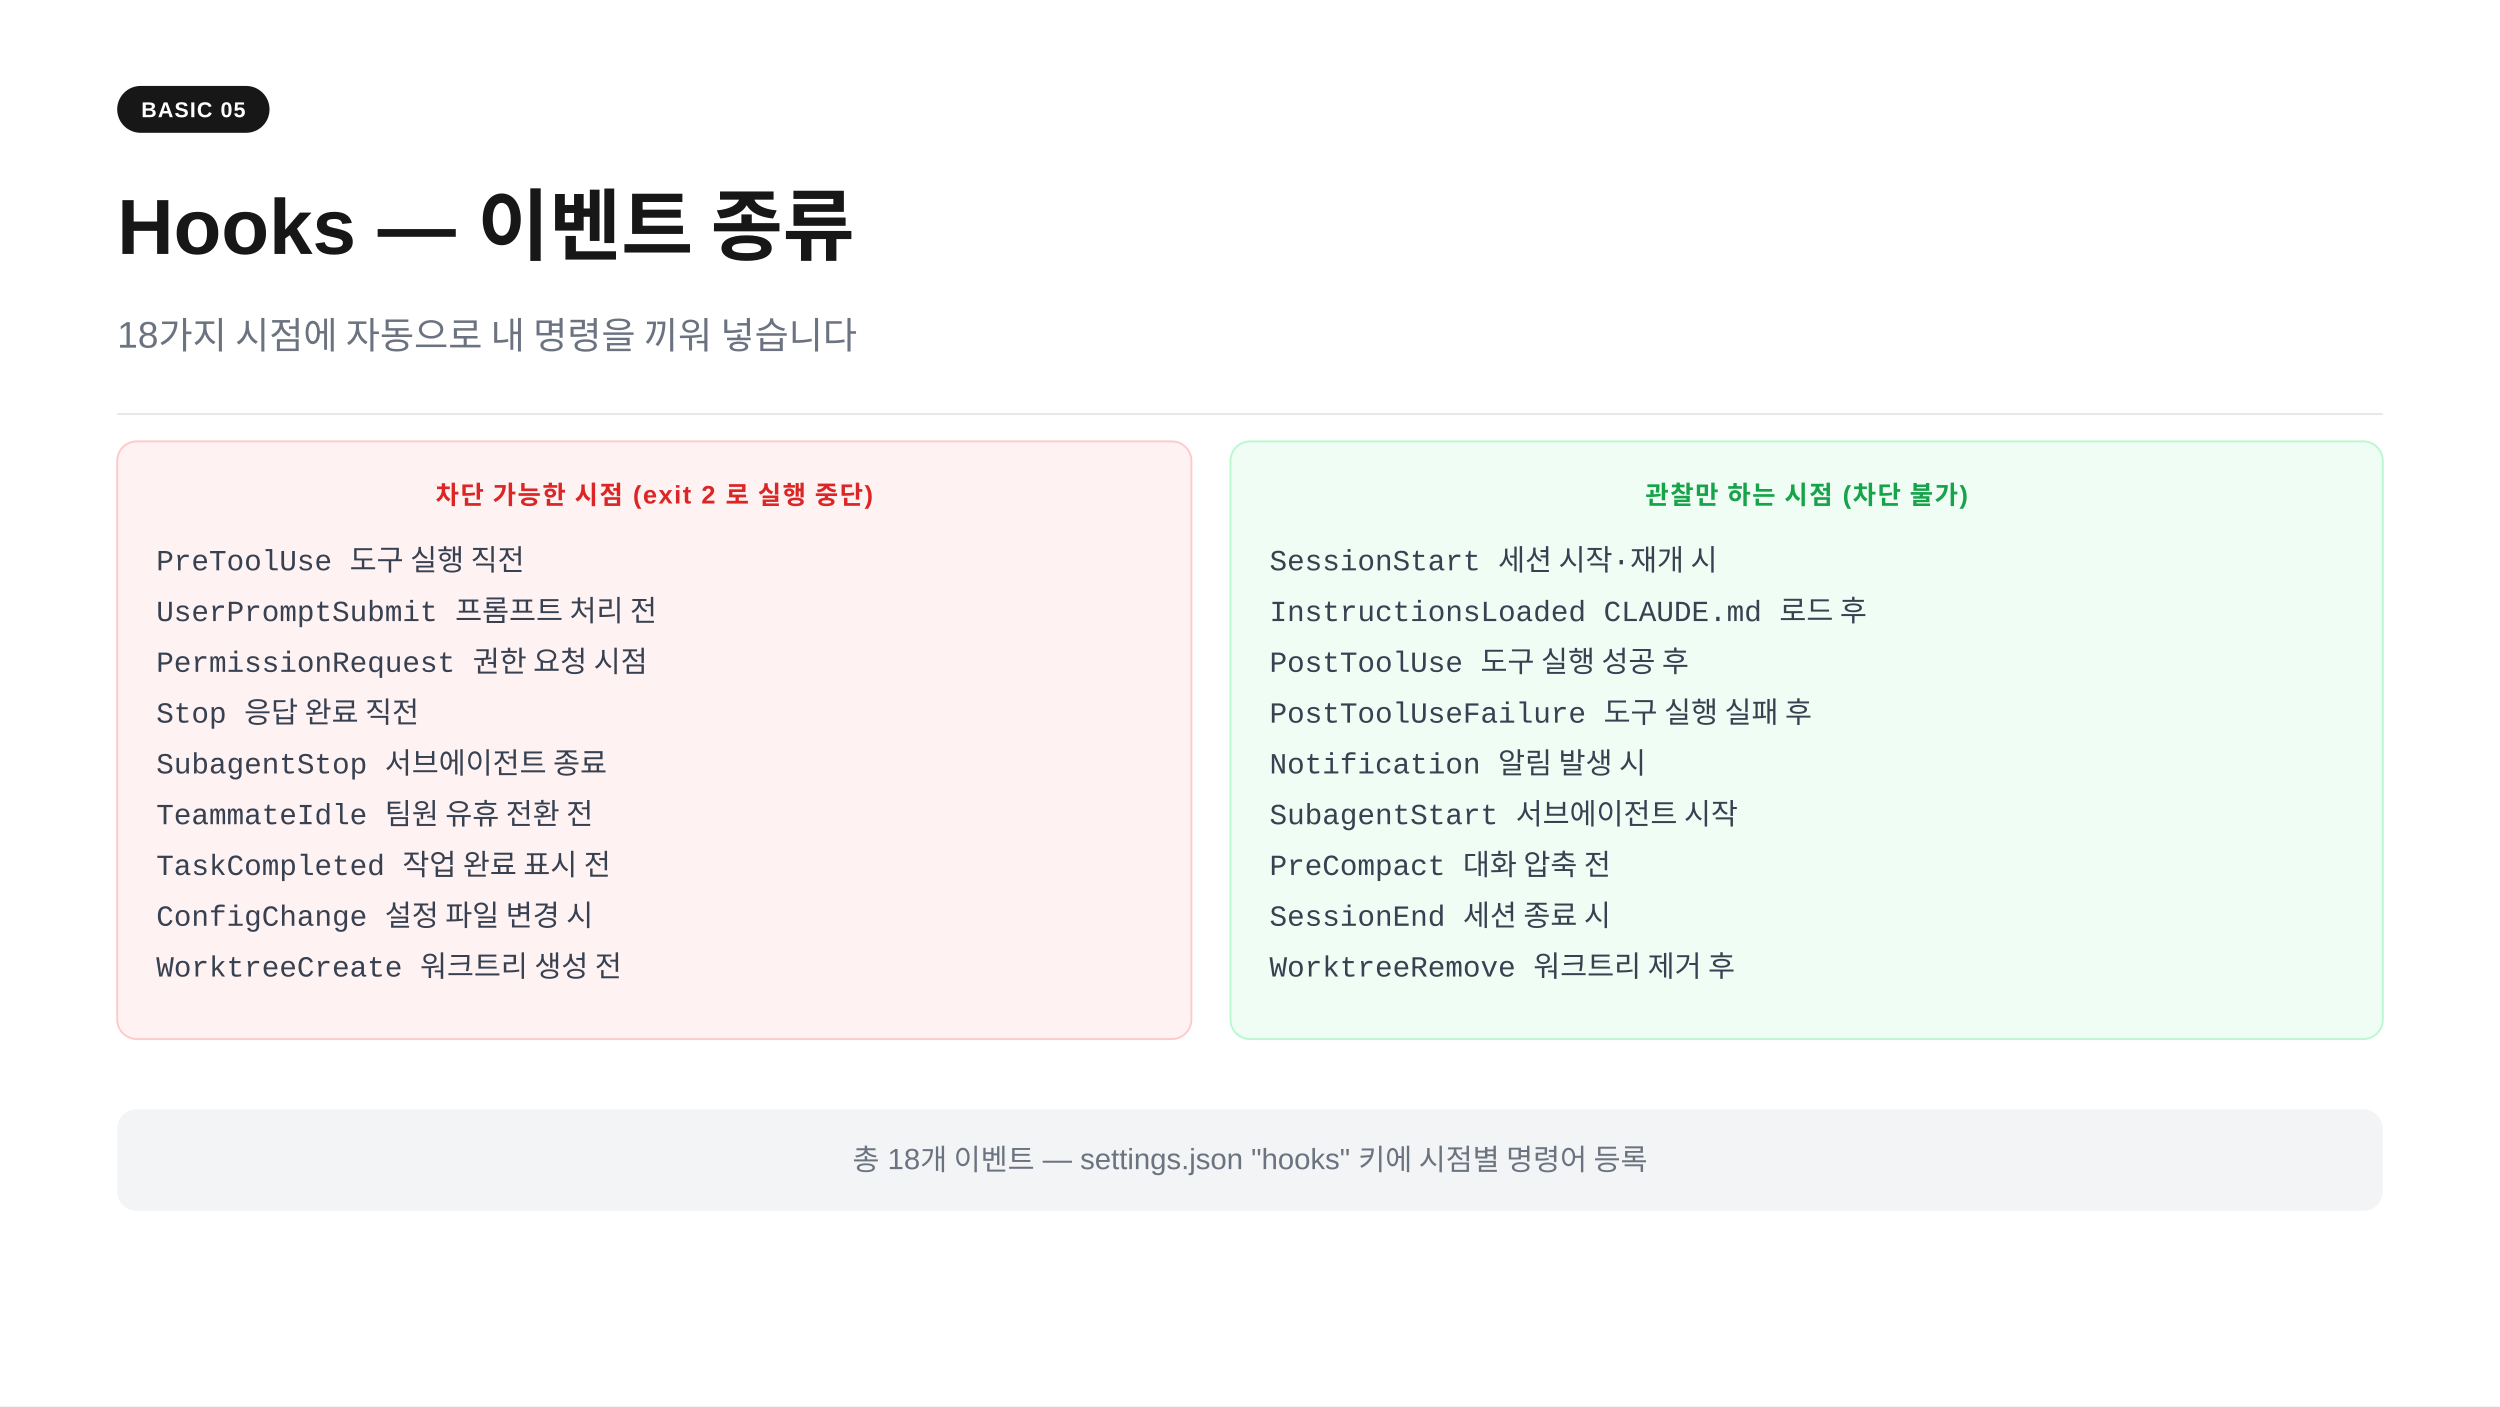
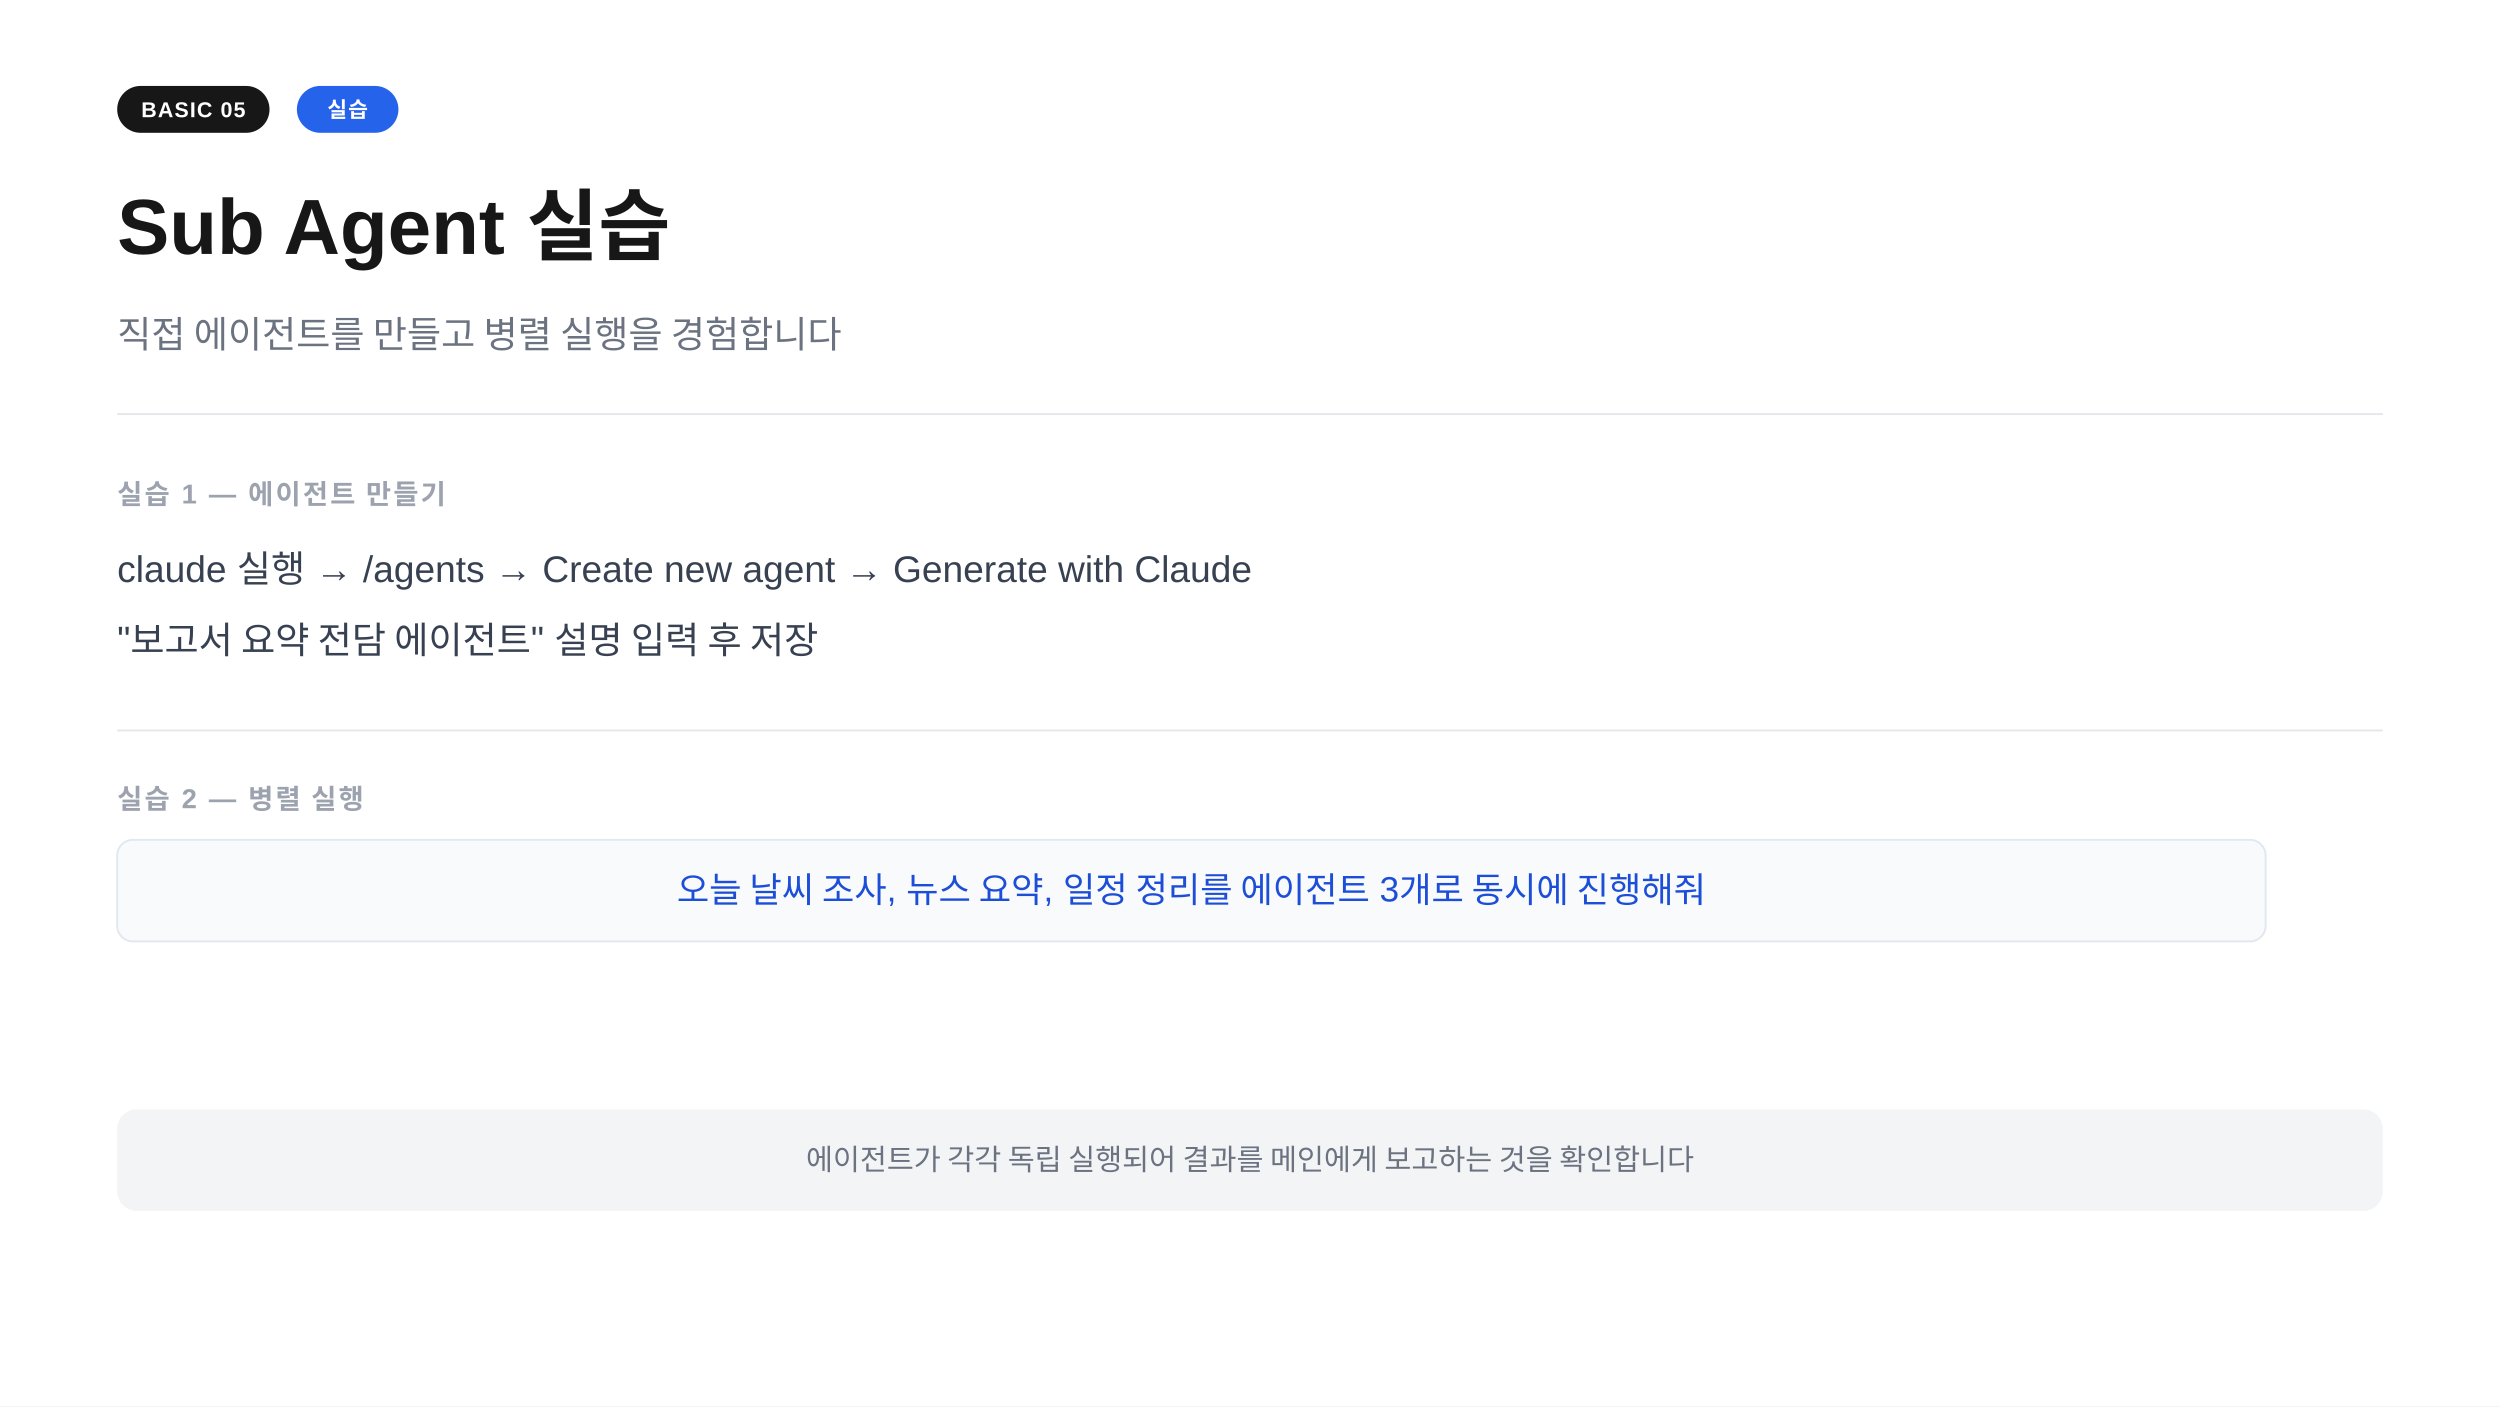
<svg xmlns="http://www.w3.org/2000/svg" width="1280" height="720" viewBox="0 0 1280 720">
  <rect width="1280" height="720" fill="#ffffff" />
  <rect x="60" y="44" width="78" height="24" rx="12" fill="#171717" />
  <text x="99" y="60" text-anchor="middle" font-family="-apple-system,BlinkMacSystemFont,'Segoe UI',Arial,sans-serif" font-size="11" font-weight="700" fill="#ffffff" letter-spacing="0.05em">BASIC 05</text>
-   <text x="60" y="130" font-family="-apple-system,BlinkMacSystemFont,'Segoe UI',Arial,sans-serif" font-size="40" font-weight="700" fill="#171717">Hooks  —  이벤트 종류</text>
-   <text x="60" y="178" font-family="-apple-system,BlinkMacSystemFont,'Segoe UI',Arial,sans-serif" font-size="19" fill="#6b7280">18가지 시점에 자동으로 내 명령을 끼워 넣습니다</text>
+   <rect x="152" y="44" width="52" height="24" rx="12" fill="#2563eb" />
+   <text x="178" y="60" text-anchor="middle" font-family="-apple-system,BlinkMacSystemFont,'Segoe UI',Arial,sans-serif" font-size="11" font-weight="700" fill="#ffffff" letter-spacing="0.05em">실습</text>
+   <text x="60" y="130" font-family="-apple-system,BlinkMacSystemFont,'Segoe UI',Arial,sans-serif" font-size="40" font-weight="700" fill="#171717">Sub Agent 실습</text>
+   <text x="60" y="178" font-family="-apple-system,BlinkMacSystemFont,'Segoe UI',Arial,sans-serif" font-size="19" fill="#6b7280">직접 에이전트를 만들고 병렬 실행을 경험합니다</text>
  <line x1="60" y1="212" x2="1220" y2="212" stroke="#e5e7eb" stroke-width="1" />
-   <rect x="60" y="226" width="550" height="306" rx="10" fill="#fef2f2" stroke="#fecaca" stroke-width="1" />
-   <text x="335" y="258" text-anchor="middle" font-family="-apple-system,BlinkMacSystemFont,'Segoe UI',Arial,sans-serif" font-size="13" font-weight="700" fill="#dc2626" letter-spacing="0.06em">차단 가능한 시점  (exit 2 로 실행 중단)</text>
-   <text x="80" y="292" font-family="'Courier New',Courier,monospace" font-size="15" fill="#374151">PreToolUse          도구 실행 직전</text>
-   <text x="80" y="318" font-family="'Courier New',Courier,monospace" font-size="15" fill="#374151">UserPromptSubmit   프롬프트 처리 전</text>
-   <text x="80" y="344" font-family="'Courier New',Courier,monospace" font-size="15" fill="#374151">PermissionRequest  권한 요청 시점</text>
-   <text x="80" y="370" font-family="'Courier New',Courier,monospace" font-size="15" fill="#374151">Stop               응답 완료 직전</text>
-   <text x="80" y="396" font-family="'Courier New',Courier,monospace" font-size="15" fill="#374151">SubagentStop       서브에이전트 종료</text>
-   <text x="80" y="422" font-family="'Courier New',Courier,monospace" font-size="15" fill="#374151">TeammateIdle       팀원 유휴 전환 전</text>
-   <text x="80" y="448" font-family="'Courier New',Courier,monospace" font-size="15" fill="#374151">TaskCompleted      작업 완료 표시 전</text>
-   <text x="80" y="474" font-family="'Courier New',Courier,monospace" font-size="15" fill="#374151">ConfigChange       설정 파일 변경 시</text>
-   <text x="80" y="500" font-family="'Courier New',Courier,monospace" font-size="15" fill="#374151">WorktreeCreate     워크트리 생성 전</text>
-   <rect x="630" y="226" width="590" height="306" rx="10" fill="#f0fdf4" stroke="#bbf7d0" stroke-width="1" />
-   <text x="925" y="258" text-anchor="middle" font-family="-apple-system,BlinkMacSystemFont,'Segoe UI',Arial,sans-serif" font-size="13" font-weight="700" fill="#16a34a" letter-spacing="0.06em">관찰만 하는 시점  (차단 불가)</text>
-   <text x="650" y="292" font-family="'Courier New',Courier,monospace" font-size="15" fill="#374151">SessionStart        세션 시작·재개 시</text>
-   <text x="650" y="318" font-family="'Courier New',Courier,monospace" font-size="15" fill="#374151">InstructionsLoaded  CLAUDE.md 로드 후</text>
-   <text x="650" y="344" font-family="'Courier New',Courier,monospace" font-size="15" fill="#374151">PostToolUse         도구 실행 성공 후</text>
-   <text x="650" y="370" font-family="'Courier New',Courier,monospace" font-size="15" fill="#374151">PostToolUseFailure  도구 실행 실패 후</text>
-   <text x="650" y="396" font-family="'Courier New',Courier,monospace" font-size="15" fill="#374151">Notification        알림 발생 시</text>
-   <text x="650" y="422" font-family="'Courier New',Courier,monospace" font-size="15" fill="#374151">SubagentStart       서브에이전트 시작</text>
-   <text x="650" y="448" font-family="'Courier New',Courier,monospace" font-size="15" fill="#374151">PreCompact          대화 압축 전</text>
-   <text x="650" y="474" font-family="'Courier New',Courier,monospace" font-size="15" fill="#374151">SessionEnd          세션 종료 시</text>
-   <text x="650" y="500" font-family="'Courier New',Courier,monospace" font-size="15" fill="#374151">WorktreeRemove      워크트리 제거 후</text>
+   <text x="60" y="258" font-family="-apple-system,BlinkMacSystemFont,'Segoe UI',Arial,sans-serif" font-size="14" font-weight="600" fill="#9ca3af" letter-spacing="0.08em">실습 1  —  에이전트 만들기</text>
+   <text x="60" y="298" font-family="-apple-system,BlinkMacSystemFont,'Segoe UI',Arial,sans-serif" font-size="19" fill="#374151">claude 실행  →  /agents  →  Create new agent  →  Generate with Claude</text>
+   <text x="60" y="334" font-family="-apple-system,BlinkMacSystemFont,'Segoe UI',Arial,sans-serif" font-size="19" fill="#374151">"보고서 요약 전담 에이전트" 설명 입력 후 저장</text>
+   <line x1="60" y1="374" x2="1220" y2="374" stroke="#e5e7eb" stroke-width="1" />
+   <text x="60" y="414" font-family="-apple-system,BlinkMacSystemFont,'Segoe UI',Arial,sans-serif" font-size="14" font-weight="600" fill="#9ca3af" letter-spacing="0.08em">실습 2  —  병렬 실행</text>
+   <rect x="60" y="430" width="1100" height="52" rx="8" fill="#f8fafc" stroke="#e2e8f0" stroke-width="1" />
+   <text x="610" y="462" text-anchor="middle" font-family="-apple-system,BlinkMacSystemFont,'Segoe UI',Arial,sans-serif" font-size="18" fill="#1d4ed8">오늘 날씨 조사, 뉴스 요약, 일정 정리를 에이전트 3개로 동시에 진행해줘</text>
  <rect x="60" y="568" width="1160" height="52" rx="10" fill="#f3f4f6" />
-   <text x="640" y="599" text-anchor="middle" font-family="-apple-system,BlinkMacSystemFont,'Segoe UI',Arial,sans-serif" font-size="15" fill="#6b7280">총 18개 이벤트  —  settings.json "hooks" 키에 시점별 명령어 등록</text>
+   <text x="640" y="599" text-anchor="middle" font-family="-apple-system,BlinkMacSystemFont,'Segoe UI',Arial,sans-serif" font-size="15" fill="#6b7280">에이전트가 각각 독립 실행되어 결과를 메인에게 보고하는 것을 확인합니다</text>
</svg>
